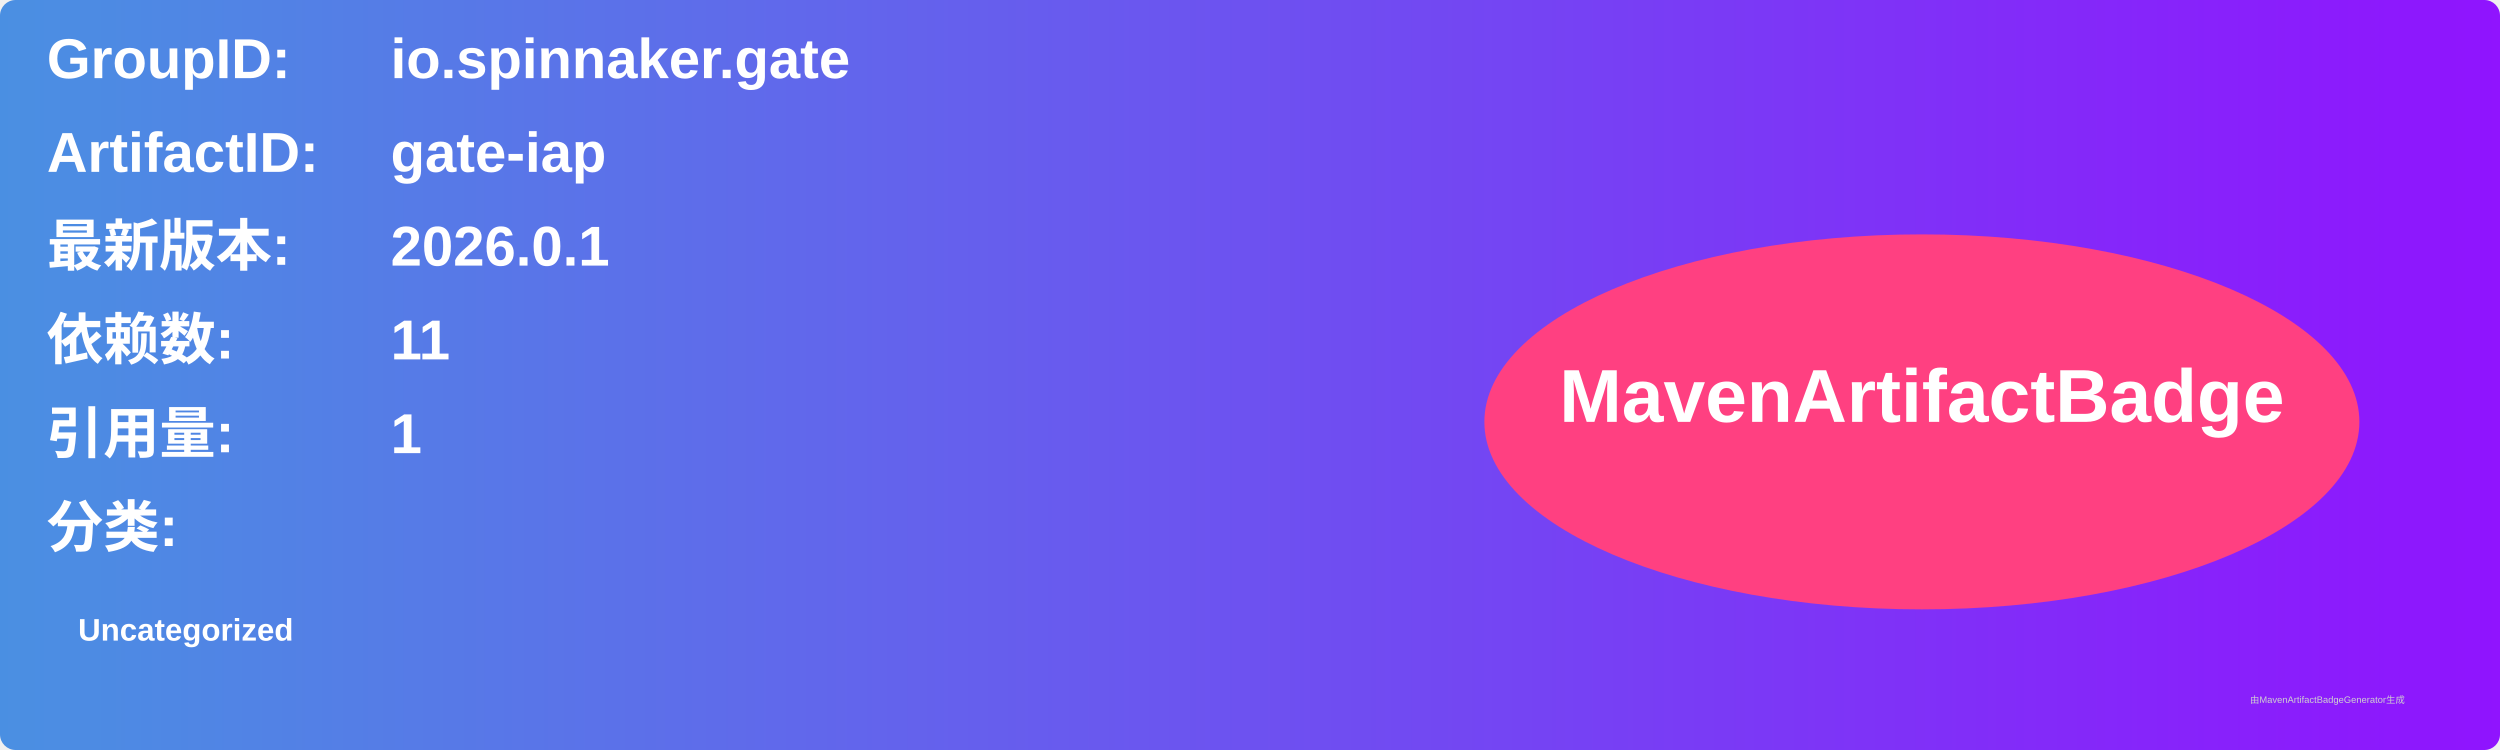
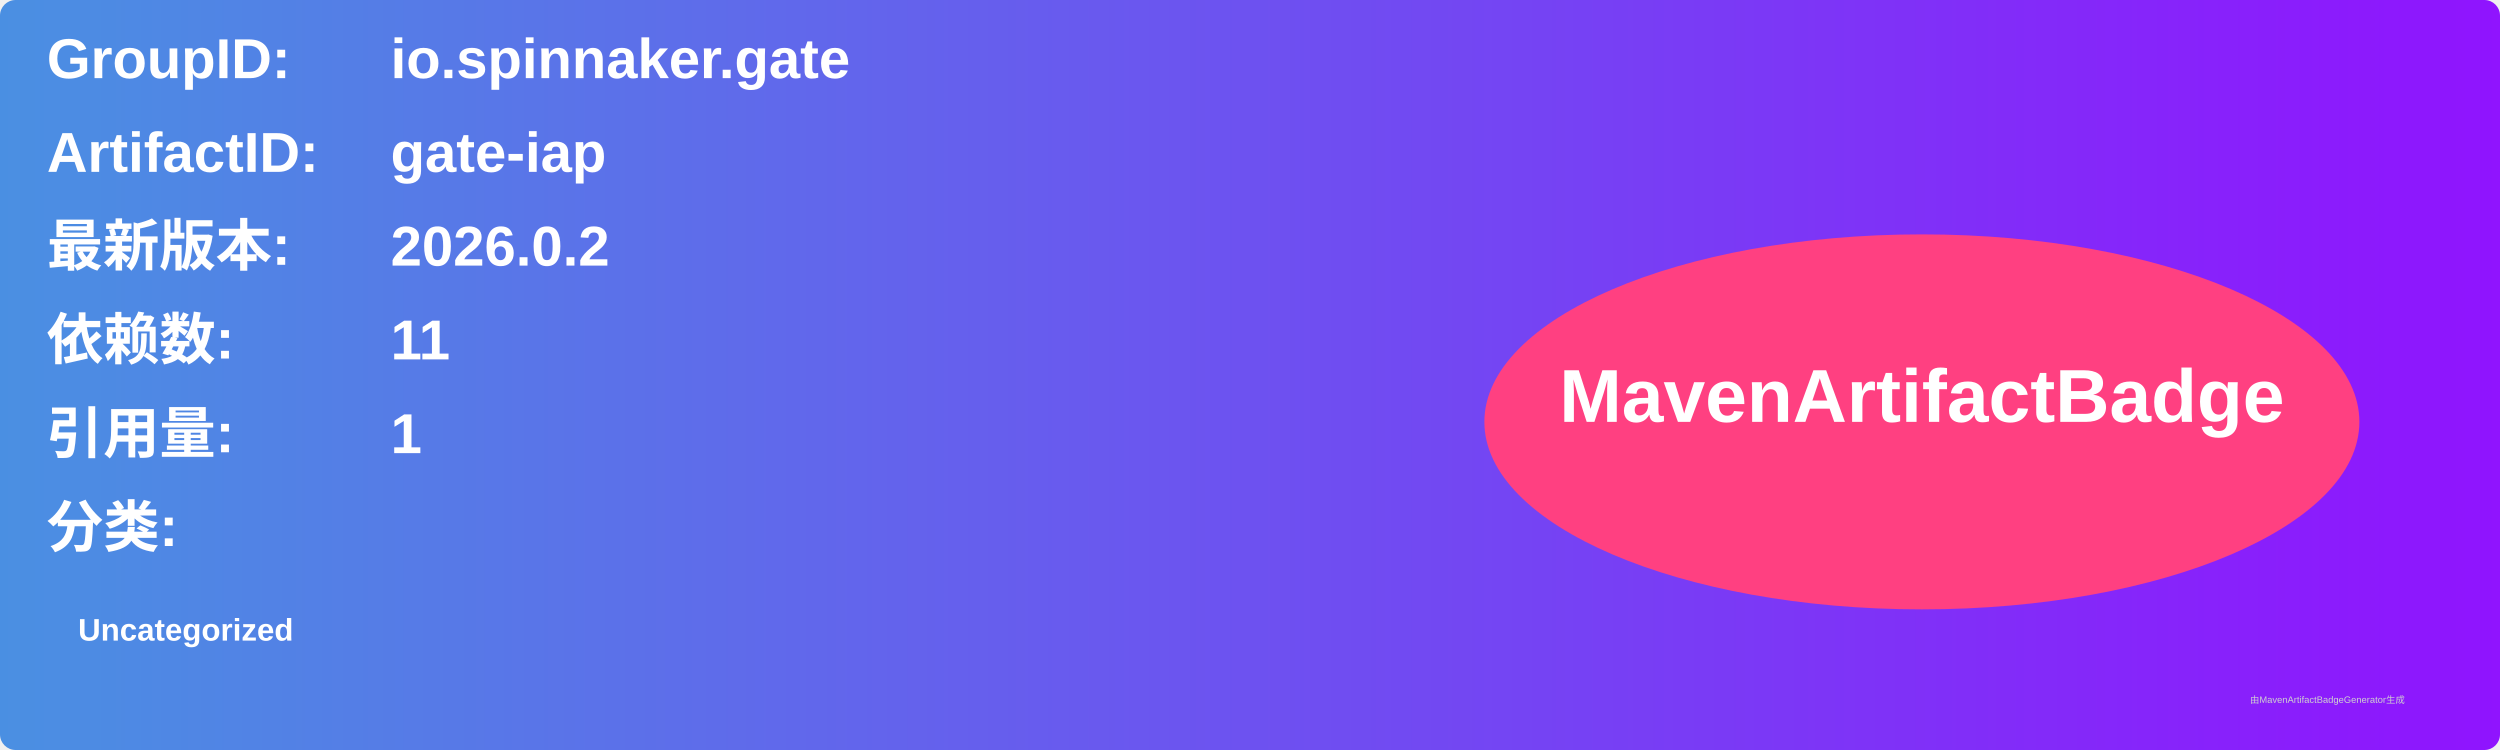
<svg xmlns="http://www.w3.org/2000/svg" width="800" height="240" viewBox="0 0 800 240">
  <linearGradient id="grad" x1="0%" y1="0%" x2="100%" y2="0%">
    <stop offset="0%" stop-color="#4a90e2" />
    <stop offset="100%" stop-color="#9013fe" />
  </linearGradient>
  <rect width="100%" height="100%" rx="5" ry="5" fill="url(#grad)" />
  <g transform="translate(15, 15)">
    <text x="0" y="10" font-family="Arial" font-size="18" fill="white" font-weight="bold" width="260">GroupID:</text>
    <text x="110" y="10" font-family="Arial" font-size="18" fill="white" font-weight="bold" width="460">io.spinnaker.gate</text>
    <text x="0" y="40" font-family="Arial" font-size="18" fill="white" font-weight="bold" width="260">ArtifactID:</text>
    <text x="110" y="40" font-family="Arial" font-size="18" fill="white" font-weight="bold" width="460">gate-iap</text>
    <text x="0" y="70" font-family="Arial" font-size="18" fill="white" font-weight="bold">最新版本:</text>
    <text x="110" y="70" font-family="Arial" font-size="18" fill="white" font-weight="bold">
-       <tspan font-weight="bold">2026.0.1</tspan>
+       <tspan font-weight="bold">2026.0.2</tspan>
    </text>
    <text x="0" y="100" font-family="Arial" font-size="18" fill="white" font-weight="bold">依赖数: </text>
    <text x="110" y="100" font-family="Arial" font-size="18" fill="white">
      <tspan font-weight="bold">11</tspan>
    </text>
    <text x="0" y="130" font-family="Arial" font-size="18" fill="white" font-weight="bold">引用量: </text>
    <text x="110" y="130" font-family="Arial" font-size="18" fill="white">
      <tspan font-weight="bold">1</tspan>
    </text>
    <text x="0" y="160" font-family="Arial" font-size="18" fill="white" font-weight="bold">分类:</text>
    <text x="10" y="190" font-family="Arial" font-size="10" fill="white">
      <tspan font-weight="bold">Uncategorized</tspan>
    </text>
    <ellipse cx="600" cy="120" rx="140" ry="60" fill="#ff4081" />
    <text x="600" y="120" text-anchor="middle" font-family="Arial" font-size="24" fill="white" font-weight="bold">MavenArtifactBadge</text>
  </g>
  <text x="720" y="225" font-family="Arial" font-size="3" fill="#d0d0d0">由MavenArtifactBadgeGenerator生成</text>
</svg>
